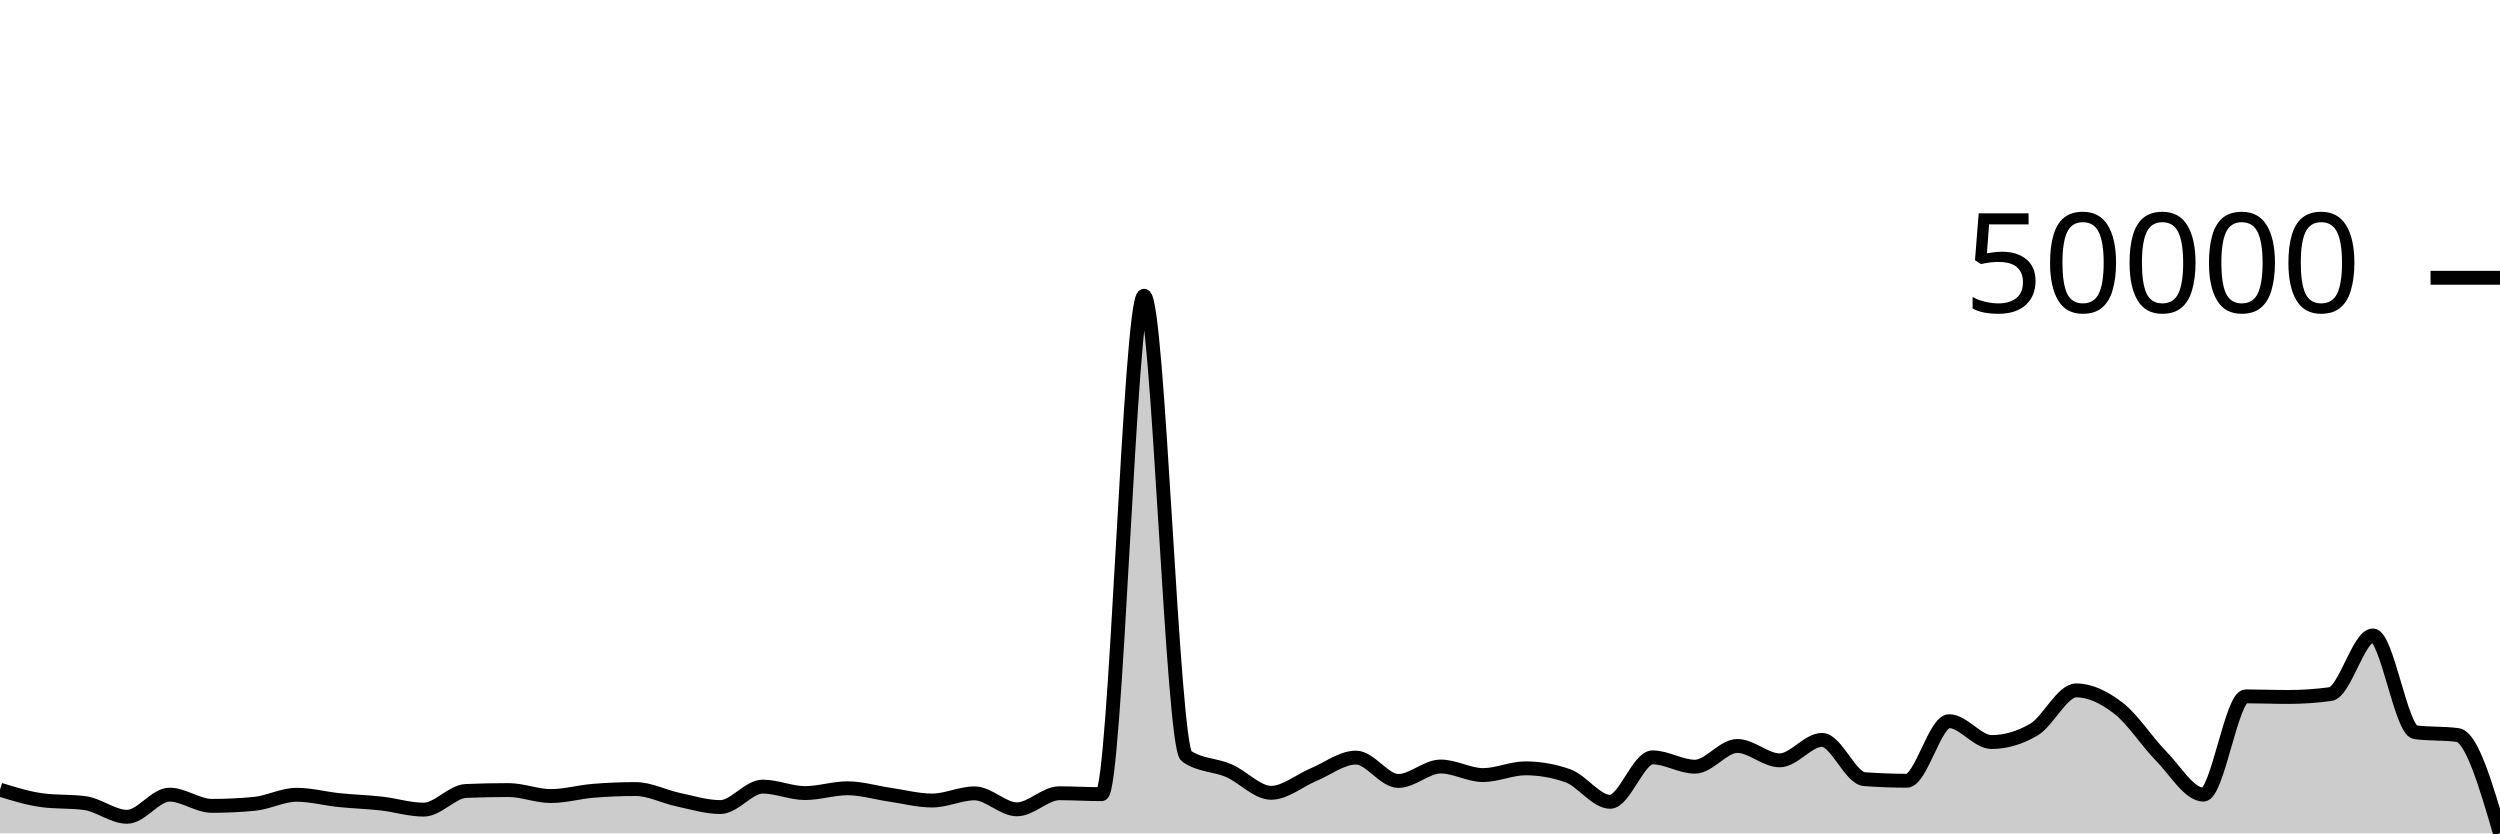
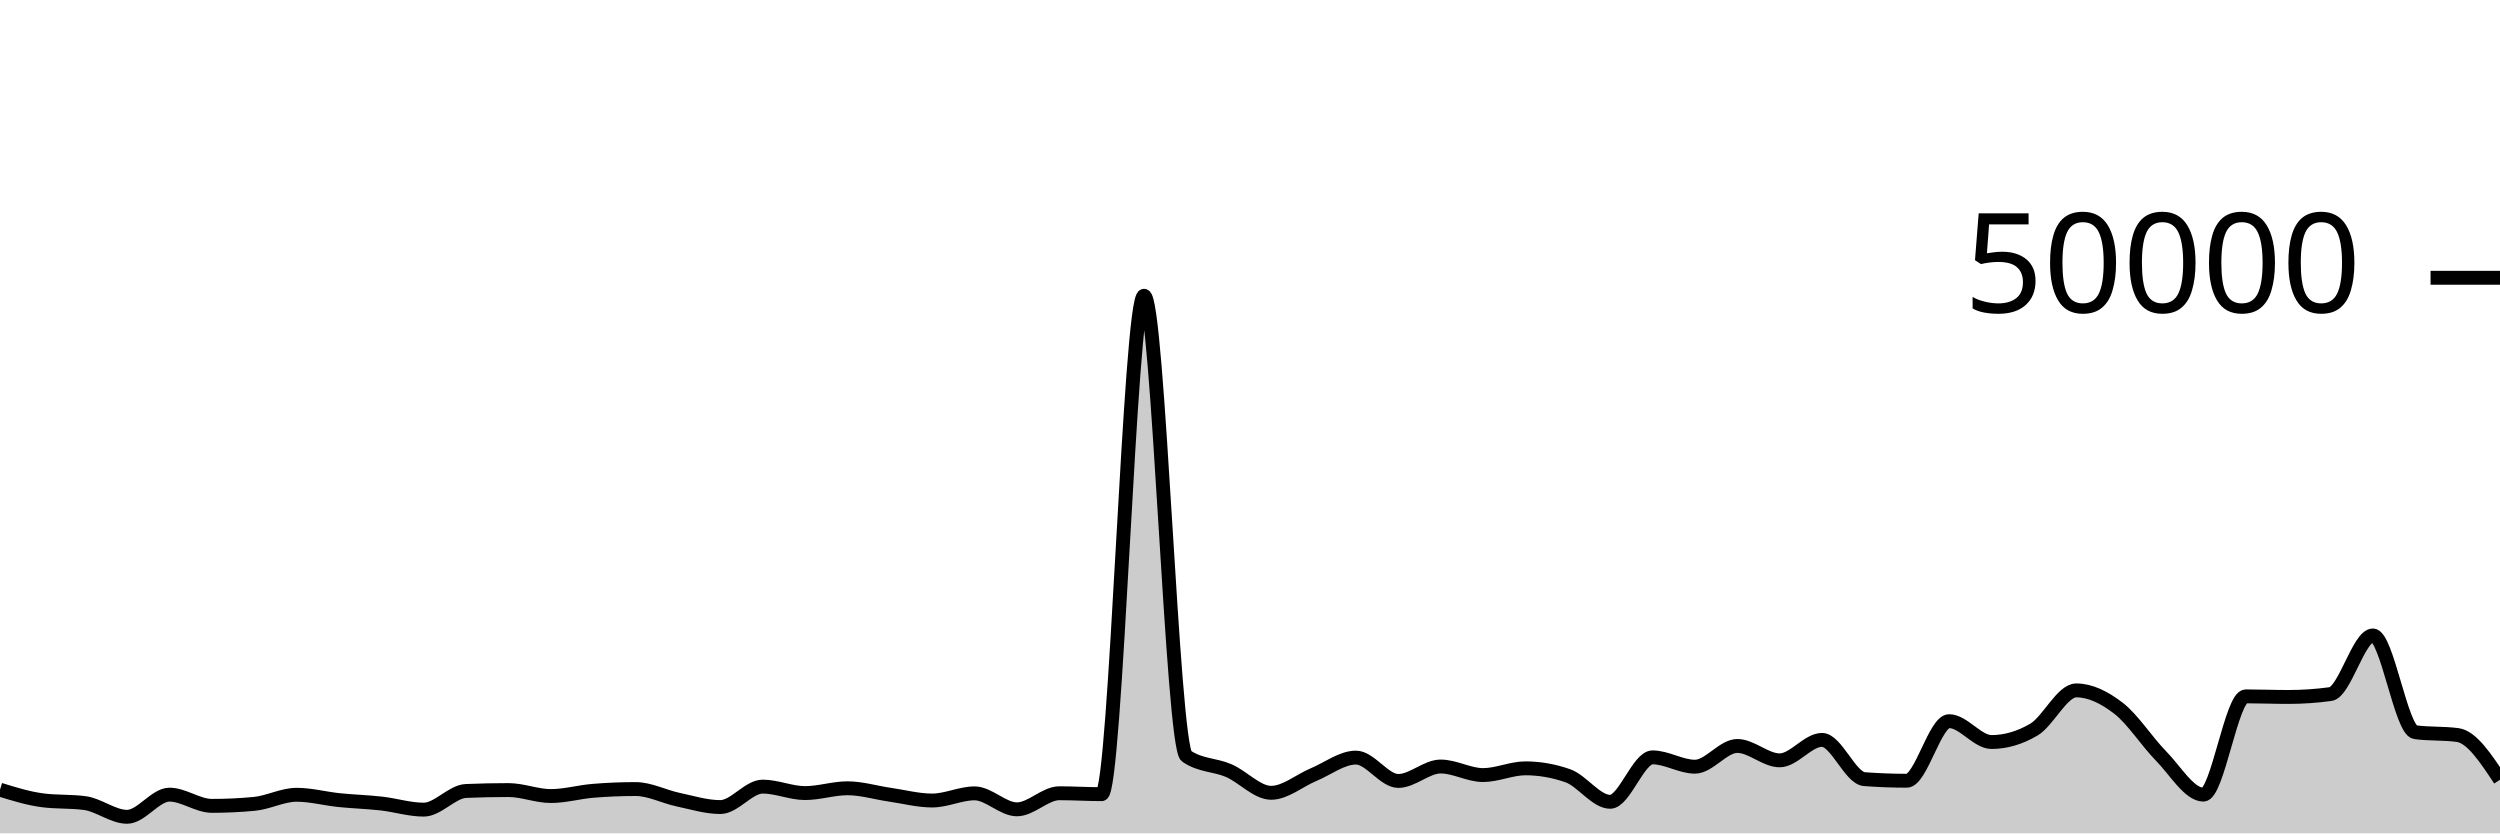
<svg xmlns="http://www.w3.org/2000/svg" viewBox="0 0 180 60">
  <g transform="translate(0,20)">
-     <path class="area" fill="rgba(0, 0, 0, 0.2)" d="M0,36.856C1.017,37.171,2.034,37.486,3.051,37.62C4.068,37.754,5.085,37.687,6.102,37.821C7.119,37.955,8.136,38.81,9.153,38.81C10.169,38.81,11.186,37.214,12.203,37.214C13.22,37.214,14.237,38.022,15.254,38.022C16.271,38.022,17.288,37.975,18.305,37.879C19.322,37.784,20.339,37.224,21.356,37.224C22.373,37.224,23.39,37.502,24.407,37.607C25.424,37.712,26.441,37.74,27.458,37.854C28.475,37.969,29.492,38.294,30.508,38.294C31.525,38.294,32.542,36.991,33.559,36.949C34.576,36.906,35.593,36.885,36.61,36.885C37.627,36.885,38.644,37.315,39.661,37.315C40.678,37.315,41.695,37.02,42.712,36.937C43.729,36.854,44.746,36.812,45.763,36.812C46.78,36.812,47.797,37.355,48.814,37.571C49.831,37.787,50.847,38.108,51.864,38.108C52.881,38.108,53.898,36.636,54.915,36.636C55.932,36.636,56.949,37.102,57.966,37.102C58.983,37.102,60,36.756,61.017,36.756C62.034,36.756,63.051,37.072,64.068,37.218C65.085,37.365,66.102,37.637,67.119,37.637C68.136,37.637,69.153,37.122,70.169,37.122C71.186,37.122,72.203,38.272,73.22,38.272C74.237,38.272,75.254,37.114,76.271,37.114C77.288,37.114,78.305,37.18,79.322,37.18C80.339,37.18,81.356,1.294,82.373,1.294C83.39,1.294,84.407,33.746,85.424,34.442C86.441,35.138,87.458,35.046,88.475,35.486C89.492,35.926,90.508,37.082,91.525,37.082C92.542,37.082,93.559,36.197,94.576,35.774C95.593,35.352,96.61,34.547,97.627,34.547C98.644,34.547,99.661,36.229,100.678,36.229C101.695,36.229,102.712,35.189,103.729,35.189C104.746,35.189,105.763,35.805,106.78,35.805C107.797,35.805,108.814,35.32,109.831,35.32C110.847,35.32,111.864,35.498,112.881,35.854C113.898,36.209,114.915,37.73,115.932,37.73C116.949,37.73,117.966,34.53,118.983,34.53C120,34.53,121.017,35.202,122.034,35.202C123.051,35.202,124.068,33.709,125.085,33.709C126.102,33.709,127.119,34.745,128.136,34.745C129.153,34.745,130.169,33.272,131.186,33.272C132.203,33.272,133.22,36.022,134.237,36.098C135.254,36.175,136.271,36.213,137.288,36.213C138.305,36.213,139.322,31.924,140.339,31.924C141.356,31.924,142.373,33.426,143.39,33.426C144.407,33.426,145.424,33.128,146.441,32.531C147.458,31.934,148.475,29.708,149.492,29.708C150.508,29.708,151.525,30.216,152.542,31.002C153.559,31.789,154.576,33.394,155.593,34.429C156.61,35.464,157.627,37.214,158.644,37.214C159.661,37.214,160.678,30.138,161.695,30.138C162.712,30.138,163.729,30.181,164.746,30.181C165.763,30.181,166.78,30.112,167.797,29.974C168.814,29.835,169.831,25.752,170.847,25.752C171.864,25.752,172.881,32.586,173.898,32.72C174.915,32.854,175.932,32.787,176.949,32.922C177.966,33.056,178.983,36.528,180,40L180,40C178.983,40,177.966,40,176.949,40C175.932,40,174.915,40,173.898,40C172.881,40,171.864,40,170.847,40C169.831,40,168.814,40,167.797,40C166.78,40,165.763,40,164.746,40C163.729,40,162.712,40,161.695,40C160.678,40,159.661,40,158.644,40C157.627,40,156.61,40,155.593,40C154.576,40,153.559,40,152.542,40C151.525,40,150.508,40,149.492,40C148.475,40,147.458,40,146.441,40C145.424,40,144.407,40,143.39,40C142.373,40,141.356,40,140.339,40C139.322,40,138.305,40,137.288,40C136.271,40,135.254,40,134.237,40C133.22,40,132.203,40,131.186,40C130.169,40,129.153,40,128.136,40C127.119,40,126.102,40,125.085,40C124.068,40,123.051,40,122.034,40C121.017,40,120,40,118.983,40C117.966,40,116.949,40,115.932,40C114.915,40,113.898,40,112.881,40C111.864,40,110.847,40,109.831,40C108.814,40,107.797,40,106.78,40C105.763,40,104.746,40,103.729,40C102.712,40,101.695,40,100.678,40C99.661,40,98.644,40,97.627,40C96.61,40,95.593,40,94.576,40C93.559,40,92.542,40,91.525,40C90.508,40,89.492,40,88.475,40C87.458,40,86.441,40,85.424,40C84.407,40,83.39,40,82.373,40C81.356,40,80.339,40,79.322,40C78.305,40,77.288,40,76.271,40C75.254,40,74.237,40,73.22,40C72.203,40,71.186,40,70.169,40C69.153,40,68.136,40,67.119,40C66.102,40,65.085,40,64.068,40C63.051,40,62.034,40,61.017,40C60,40,58.983,40,57.966,40C56.949,40,55.932,40,54.915,40C53.898,40,52.881,40,51.864,40C50.847,40,49.831,40,48.814,40C47.797,40,46.78,40,45.763,40C44.746,40,43.729,40,42.712,40C41.695,40,40.678,40,39.661,40C38.644,40,37.627,40,36.61,40C35.593,40,34.576,40,33.559,40C32.542,40,31.525,40,30.508,40C29.492,40,28.475,40,27.458,40C26.441,40,25.424,40,24.407,40C23.39,40,22.373,40,21.356,40C20.339,40,19.322,40,18.305,40C17.288,40,16.271,40,15.254,40C14.237,40,13.22,40,12.203,40C11.186,40,10.169,40,9.153,40C8.136,40,7.119,40,6.102,40C5.085,40,4.068,40,3.051,40C2.034,40,1.017,40,0,40Z" />
-     <path class="line" stroke="black" fill="none" d="M0,36.856C1.017,37.171,2.034,37.486,3.051,37.62C4.068,37.754,5.085,37.687,6.102,37.821C7.119,37.955,8.136,38.81,9.153,38.81C10.169,38.81,11.186,37.214,12.203,37.214C13.22,37.214,14.237,38.022,15.254,38.022C16.271,38.022,17.288,37.975,18.305,37.879C19.322,37.784,20.339,37.224,21.356,37.224C22.373,37.224,23.39,37.502,24.407,37.607C25.424,37.712,26.441,37.74,27.458,37.854C28.475,37.969,29.492,38.294,30.508,38.294C31.525,38.294,32.542,36.991,33.559,36.949C34.576,36.906,35.593,36.885,36.61,36.885C37.627,36.885,38.644,37.315,39.661,37.315C40.678,37.315,41.695,37.02,42.712,36.937C43.729,36.854,44.746,36.812,45.763,36.812C46.78,36.812,47.797,37.355,48.814,37.571C49.831,37.787,50.847,38.108,51.864,38.108C52.881,38.108,53.898,36.636,54.915,36.636C55.932,36.636,56.949,37.102,57.966,37.102C58.983,37.102,60,36.756,61.017,36.756C62.034,36.756,63.051,37.072,64.068,37.218C65.085,37.365,66.102,37.637,67.119,37.637C68.136,37.637,69.153,37.122,70.169,37.122C71.186,37.122,72.203,38.272,73.22,38.272C74.237,38.272,75.254,37.114,76.271,37.114C77.288,37.114,78.305,37.18,79.322,37.18C80.339,37.18,81.356,1.294,82.373,1.294C83.39,1.294,84.407,33.746,85.424,34.442C86.441,35.138,87.458,35.046,88.475,35.486C89.492,35.926,90.508,37.082,91.525,37.082C92.542,37.082,93.559,36.197,94.576,35.774C95.593,35.352,96.61,34.547,97.627,34.547C98.644,34.547,99.661,36.229,100.678,36.229C101.695,36.229,102.712,35.189,103.729,35.189C104.746,35.189,105.763,35.805,106.78,35.805C107.797,35.805,108.814,35.32,109.831,35.32C110.847,35.32,111.864,35.498,112.881,35.854C113.898,36.209,114.915,37.73,115.932,37.73C116.949,37.73,117.966,34.53,118.983,34.53C120,34.53,121.017,35.202,122.034,35.202C123.051,35.202,124.068,33.709,125.085,33.709C126.102,33.709,127.119,34.745,128.136,34.745C129.153,34.745,130.169,33.272,131.186,33.272C132.203,33.272,133.22,36.022,134.237,36.098C135.254,36.175,136.271,36.213,137.288,36.213C138.305,36.213,139.322,31.924,140.339,31.924C141.356,31.924,142.373,33.426,143.39,33.426C144.407,33.426,145.424,33.128,146.441,32.531C147.458,31.934,148.475,29.708,149.492,29.708C150.508,29.708,151.525,30.216,152.542,31.002C153.559,31.789,154.576,33.394,155.593,34.429C156.61,35.464,157.627,37.214,158.644,37.214C159.661,37.214,160.678,30.138,161.695,30.138C162.712,30.138,163.729,30.181,164.746,30.181C165.763,30.181,166.78,30.112,167.797,29.974C168.814,29.835,169.831,25.752,170.847,25.752C171.864,25.752,172.881,32.586,173.898,32.72C174.915,32.854,175.932,32.787,176.949,32.922C177.966,33.056,178.983,36.528,180,40" />
+     <path class="area" fill="rgba(0, 0, 0, 0.2)" d="M0,36.856C1.017,37.171,2.034,37.486,3.051,37.62C4.068,37.754,5.085,37.687,6.102,37.821C7.119,37.955,8.136,38.81,9.153,38.81C10.169,38.81,11.186,37.214,12.203,37.214C13.22,37.214,14.237,38.022,15.254,38.022C16.271,38.022,17.288,37.975,18.305,37.879C19.322,37.784,20.339,37.224,21.356,37.224C22.373,37.224,23.39,37.502,24.407,37.607C25.424,37.712,26.441,37.74,27.458,37.854C28.475,37.969,29.492,38.294,30.508,38.294C31.525,38.294,32.542,36.991,33.559,36.949C34.576,36.906,35.593,36.885,36.61,36.885C37.627,36.885,38.644,37.315,39.661,37.315C40.678,37.315,41.695,37.02,42.712,36.937C43.729,36.854,44.746,36.812,45.763,36.812C46.78,36.812,47.797,37.355,48.814,37.571C49.831,37.787,50.847,38.108,51.864,38.108C52.881,38.108,53.898,36.636,54.915,36.636C55.932,36.636,56.949,37.102,57.966,37.102C58.983,37.102,60,36.756,61.017,36.756C62.034,36.756,63.051,37.072,64.068,37.218C65.085,37.365,66.102,37.637,67.119,37.637C68.136,37.637,69.153,37.122,70.169,37.122C71.186,37.122,72.203,38.272,73.22,38.272C74.237,38.272,75.254,37.114,76.271,37.114C77.288,37.114,78.305,37.18,79.322,37.18C80.339,37.18,81.356,1.294,82.373,1.294C83.39,1.294,84.407,33.746,85.424,34.442C86.441,35.138,87.458,35.046,88.475,35.486C89.492,35.926,90.508,37.082,91.525,37.082C92.542,37.082,93.559,36.197,94.576,35.774C95.593,35.352,96.61,34.547,97.627,34.547C98.644,34.547,99.661,36.229,100.678,36.229C101.695,36.229,102.712,35.189,103.729,35.189C104.746,35.189,105.763,35.805,106.78,35.805C107.797,35.805,108.814,35.32,109.831,35.32C110.847,35.32,111.864,35.498,112.881,35.854C113.898,36.209,114.915,37.73,115.932,37.73C116.949,37.73,117.966,34.53,118.983,34.53C120,34.53,121.017,35.202,122.034,35.202C123.051,35.202,124.068,33.709,125.085,33.709C126.102,33.709,127.119,34.745,128.136,34.745C129.153,34.745,130.169,33.272,131.186,33.272C132.203,33.272,133.22,36.022,134.237,36.098C135.254,36.175,136.271,36.213,137.288,36.213C138.305,36.213,139.322,31.924,140.339,31.924C141.356,31.924,142.373,33.426,143.39,33.426C144.407,33.426,145.424,33.128,146.441,32.531C147.458,31.934,148.475,29.708,149.492,29.708C150.508,29.708,151.525,30.216,152.542,31.002C153.559,31.789,154.576,33.394,155.593,34.429C156.61,35.464,157.627,37.214,158.644,37.214C159.661,37.214,160.678,30.138,161.695,30.138C162.712,30.138,163.729,30.181,164.746,30.181C165.763,30.181,166.78,30.112,167.797,29.974C168.814,29.835,169.831,25.752,170.847,25.752C171.864,25.752,172.881,32.586,173.898,32.72C174.915,32.854,175.932,32.787,176.949,32.922C177.966,33.056,178.983,34.598,180,36.141L180,40C178.983,40,177.966,40,176.949,40C175.932,40,174.915,40,173.898,40C172.881,40,171.864,40,170.847,40C169.831,40,168.814,40,167.797,40C166.78,40,165.763,40,164.746,40C163.729,40,162.712,40,161.695,40C160.678,40,159.661,40,158.644,40C157.627,40,156.61,40,155.593,40C154.576,40,153.559,40,152.542,40C151.525,40,150.508,40,149.492,40C148.475,40,147.458,40,146.441,40C145.424,40,144.407,40,143.39,40C142.373,40,141.356,40,140.339,40C139.322,40,138.305,40,137.288,40C136.271,40,135.254,40,134.237,40C133.22,40,132.203,40,131.186,40C130.169,40,129.153,40,128.136,40C127.119,40,126.102,40,125.085,40C124.068,40,123.051,40,122.034,40C121.017,40,120,40,118.983,40C117.966,40,116.949,40,115.932,40C114.915,40,113.898,40,112.881,40C111.864,40,110.847,40,109.831,40C108.814,40,107.797,40,106.78,40C105.763,40,104.746,40,103.729,40C102.712,40,101.695,40,100.678,40C99.661,40,98.644,40,97.627,40C96.61,40,95.593,40,94.576,40C93.559,40,92.542,40,91.525,40C90.508,40,89.492,40,88.475,40C87.458,40,86.441,40,85.424,40C84.407,40,83.39,40,82.373,40C81.356,40,80.339,40,79.322,40C78.305,40,77.288,40,76.271,40C75.254,40,74.237,40,73.22,40C72.203,40,71.186,40,70.169,40C69.153,40,68.136,40,67.119,40C66.102,40,65.085,40,64.068,40C63.051,40,62.034,40,61.017,40C60,40,58.983,40,57.966,40C56.949,40,55.932,40,54.915,40C53.898,40,52.881,40,51.864,40C50.847,40,49.831,40,48.814,40C47.797,40,46.78,40,45.763,40C44.746,40,43.729,40,42.712,40C41.695,40,40.678,40,39.661,40C38.644,40,37.627,40,36.61,40C35.593,40,34.576,40,33.559,40C32.542,40,31.525,40,30.508,40C29.492,40,28.475,40,27.458,40C26.441,40,25.424,40,24.407,40C23.39,40,22.373,40,21.356,40C20.339,40,19.322,40,18.305,40C17.288,40,16.271,40,15.254,40C14.237,40,13.22,40,12.203,40C11.186,40,10.169,40,9.153,40C8.136,40,7.119,40,6.102,40C5.085,40,4.068,40,3.051,40C2.034,40,1.017,40,0,40Z" />
+     <path class="line" stroke="black" fill="none" d="M0,36.856C1.017,37.171,2.034,37.486,3.051,37.62C4.068,37.754,5.085,37.687,6.102,37.821C7.119,37.955,8.136,38.81,9.153,38.81C10.169,38.81,11.186,37.214,12.203,37.214C13.22,37.214,14.237,38.022,15.254,38.022C16.271,38.022,17.288,37.975,18.305,37.879C19.322,37.784,20.339,37.224,21.356,37.224C22.373,37.224,23.39,37.502,24.407,37.607C25.424,37.712,26.441,37.74,27.458,37.854C28.475,37.969,29.492,38.294,30.508,38.294C31.525,38.294,32.542,36.991,33.559,36.949C34.576,36.906,35.593,36.885,36.61,36.885C37.627,36.885,38.644,37.315,39.661,37.315C40.678,37.315,41.695,37.02,42.712,36.937C43.729,36.854,44.746,36.812,45.763,36.812C46.78,36.812,47.797,37.355,48.814,37.571C49.831,37.787,50.847,38.108,51.864,38.108C52.881,38.108,53.898,36.636,54.915,36.636C55.932,36.636,56.949,37.102,57.966,37.102C58.983,37.102,60,36.756,61.017,36.756C62.034,36.756,63.051,37.072,64.068,37.218C65.085,37.365,66.102,37.637,67.119,37.637C68.136,37.637,69.153,37.122,70.169,37.122C71.186,37.122,72.203,38.272,73.22,38.272C74.237,38.272,75.254,37.114,76.271,37.114C77.288,37.114,78.305,37.18,79.322,37.18C80.339,37.18,81.356,1.294,82.373,1.294C83.39,1.294,84.407,33.746,85.424,34.442C86.441,35.138,87.458,35.046,88.475,35.486C89.492,35.926,90.508,37.082,91.525,37.082C92.542,37.082,93.559,36.197,94.576,35.774C95.593,35.352,96.61,34.547,97.627,34.547C98.644,34.547,99.661,36.229,100.678,36.229C101.695,36.229,102.712,35.189,103.729,35.189C104.746,35.189,105.763,35.805,106.78,35.805C107.797,35.805,108.814,35.32,109.831,35.32C110.847,35.32,111.864,35.498,112.881,35.854C113.898,36.209,114.915,37.73,115.932,37.73C116.949,37.73,117.966,34.53,118.983,34.53C120,34.53,121.017,35.202,122.034,35.202C123.051,35.202,124.068,33.709,125.085,33.709C126.102,33.709,127.119,34.745,128.136,34.745C129.153,34.745,130.169,33.272,131.186,33.272C132.203,33.272,133.22,36.022,134.237,36.098C135.254,36.175,136.271,36.213,137.288,36.213C138.305,36.213,139.322,31.924,140.339,31.924C141.356,31.924,142.373,33.426,143.39,33.426C144.407,33.426,145.424,33.128,146.441,32.531C147.458,31.934,148.475,29.708,149.492,29.708C150.508,29.708,151.525,30.216,152.542,31.002C153.559,31.789,154.576,33.394,155.593,34.429C156.61,35.464,157.627,37.214,158.644,37.214C159.661,37.214,160.678,30.138,161.695,30.138C162.712,30.138,163.729,30.181,164.746,30.181C165.763,30.181,166.78,30.112,167.797,29.974C168.814,29.835,169.831,25.752,170.847,25.752C171.864,25.752,172.881,32.586,173.898,32.72C174.915,32.854,175.932,32.787,176.949,32.922C177.966,33.056,178.983,34.598,180,36.141" />
    <path class="axis-ceiling" stroke-width="1" stroke="black" fill="none" d="M175,0L180,0" />
    <text class="axis-ceiling-label" font-family="sans-serif" text-anchor="end" font-size="10px" x="170" y="2.5">50000</text>
  </g>
</svg>
